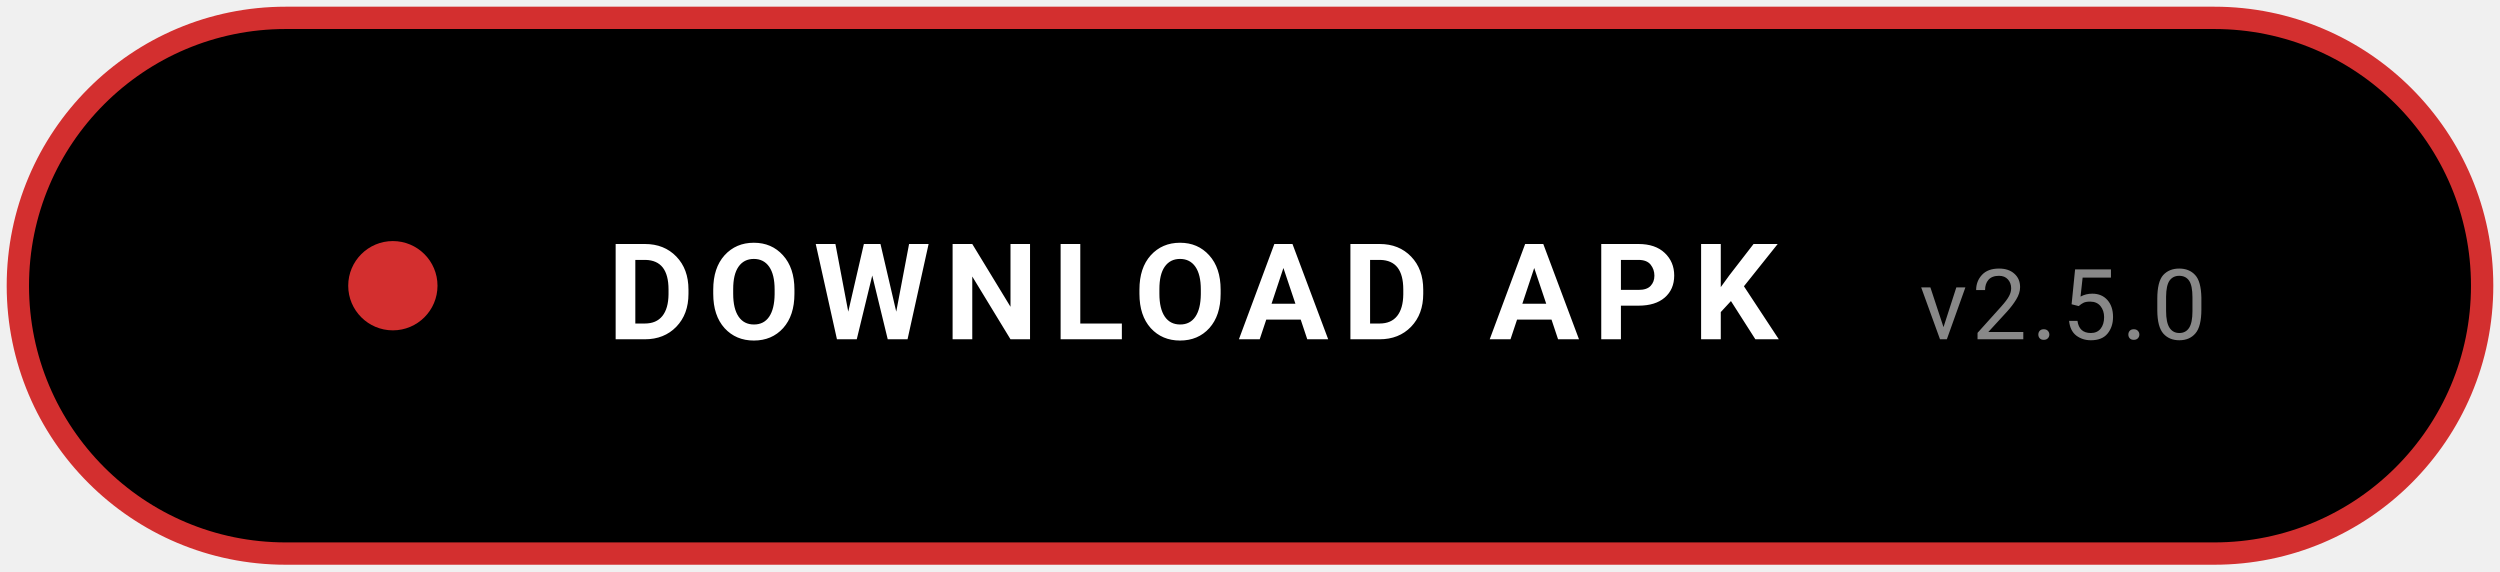
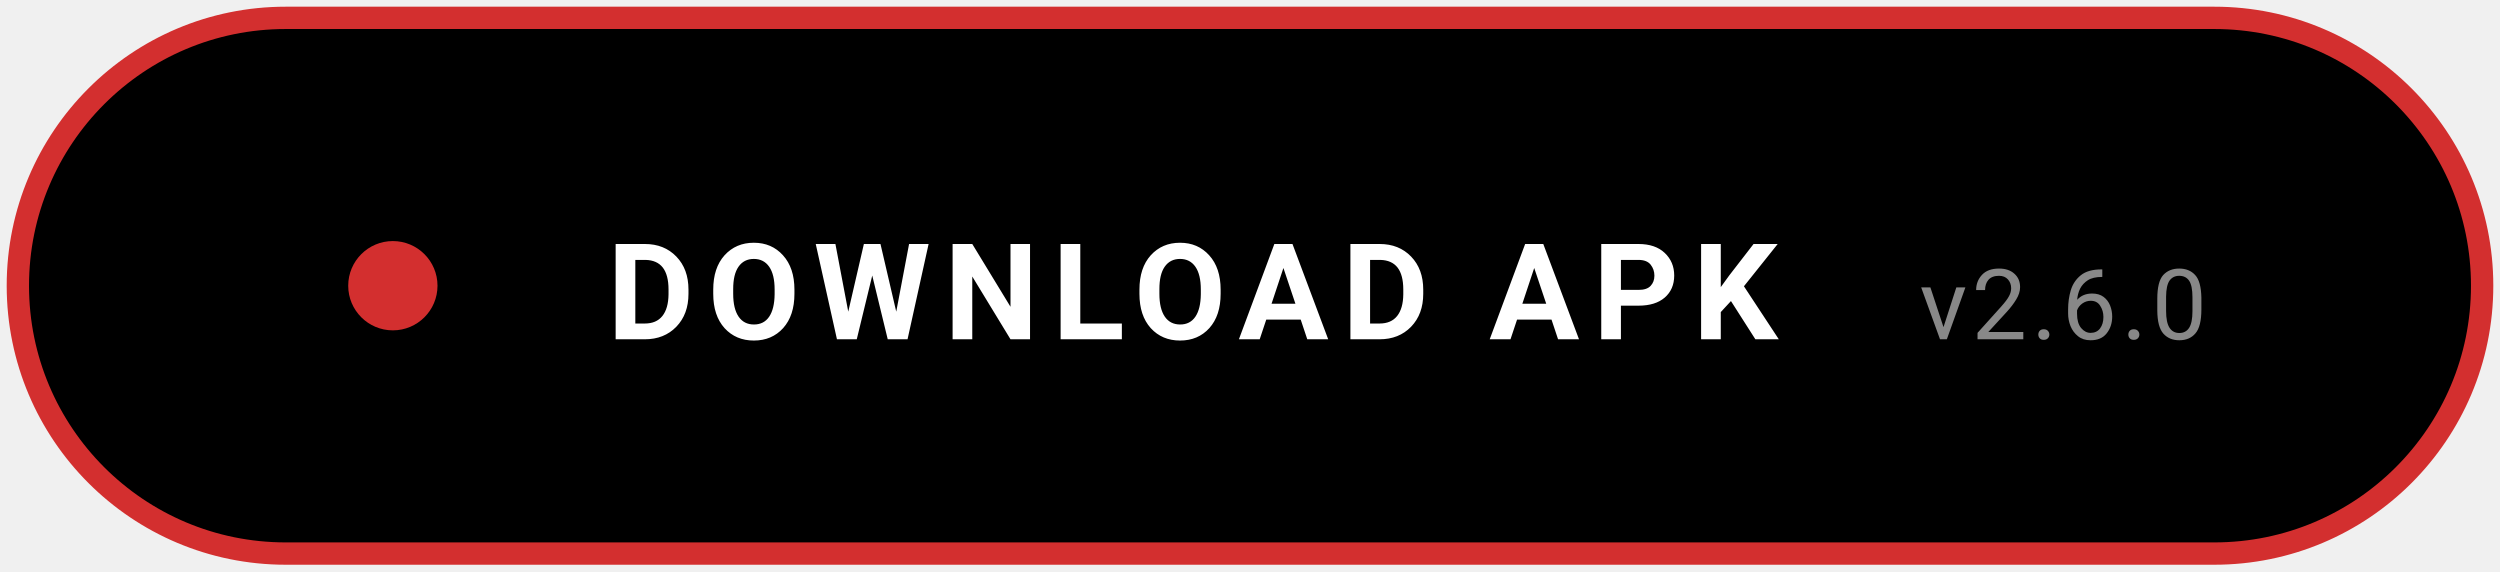
<svg xmlns="http://www.w3.org/2000/svg" width="280" height="64" viewBox="0 0 280 64">
  <rect x="2" y="2" width="276" height="60" rx="30" fill="#000000" stroke="#D32F2F" stroke-width="2.5" />
  <circle cx="44" cy="32" r="5" fill="#D32F2F" />
  <text x="68" y="38" font-family="-apple-system, BlinkMacSystemFont, 'Segoe UI', Roboto, Helvetica, Arial, sans-serif" font-size="15" font-weight="bold" fill="#FFFFFF" letter-spacing="1.5">DOWNLOAD APK</text>
-   <text x="215" y="38" font-family="-apple-system, BlinkMacSystemFont, 'Segoe UI', Roboto, Helvetica, Arial, sans-serif" font-size="11" fill="#888888" letter-spacing="0.5">v2.5.0</text>
+   <text x="215" y="38" font-family="-apple-system, BlinkMacSystemFont, 'Segoe UI', Roboto, Helvetica, Arial, sans-serif" font-size="11" fill="#888888" letter-spacing="0.5">v2.6.0</text>
</svg>
